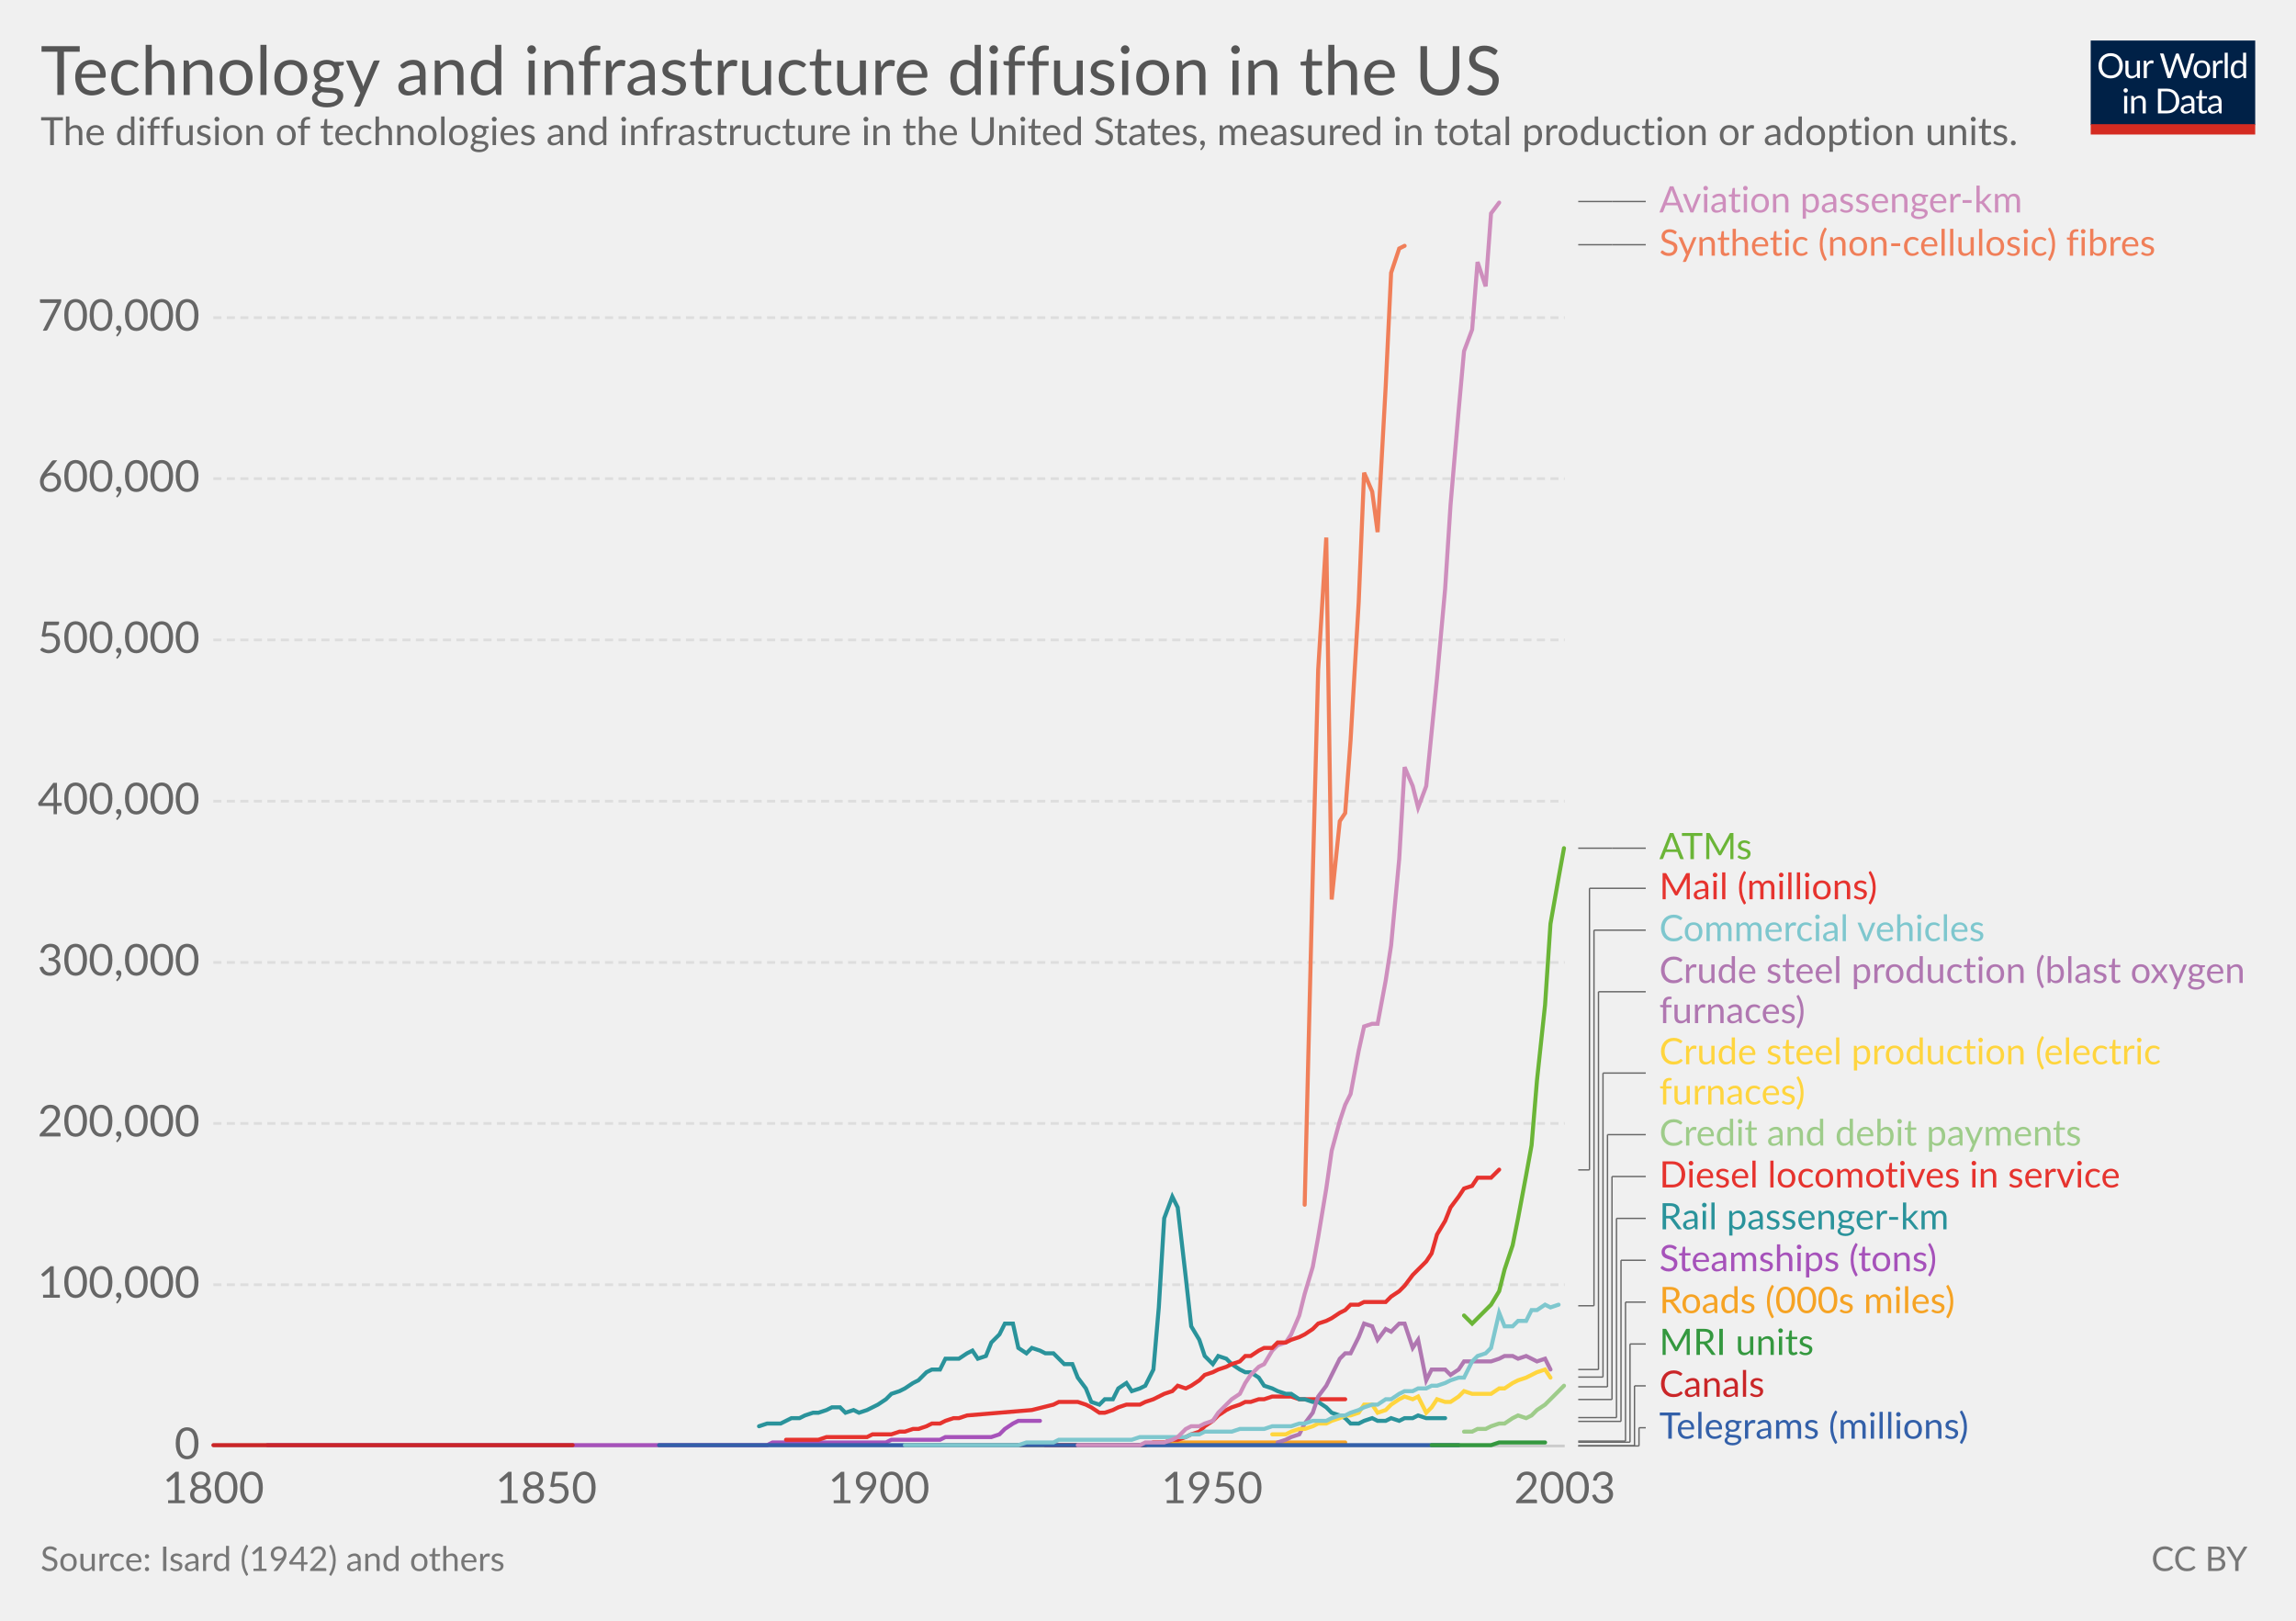
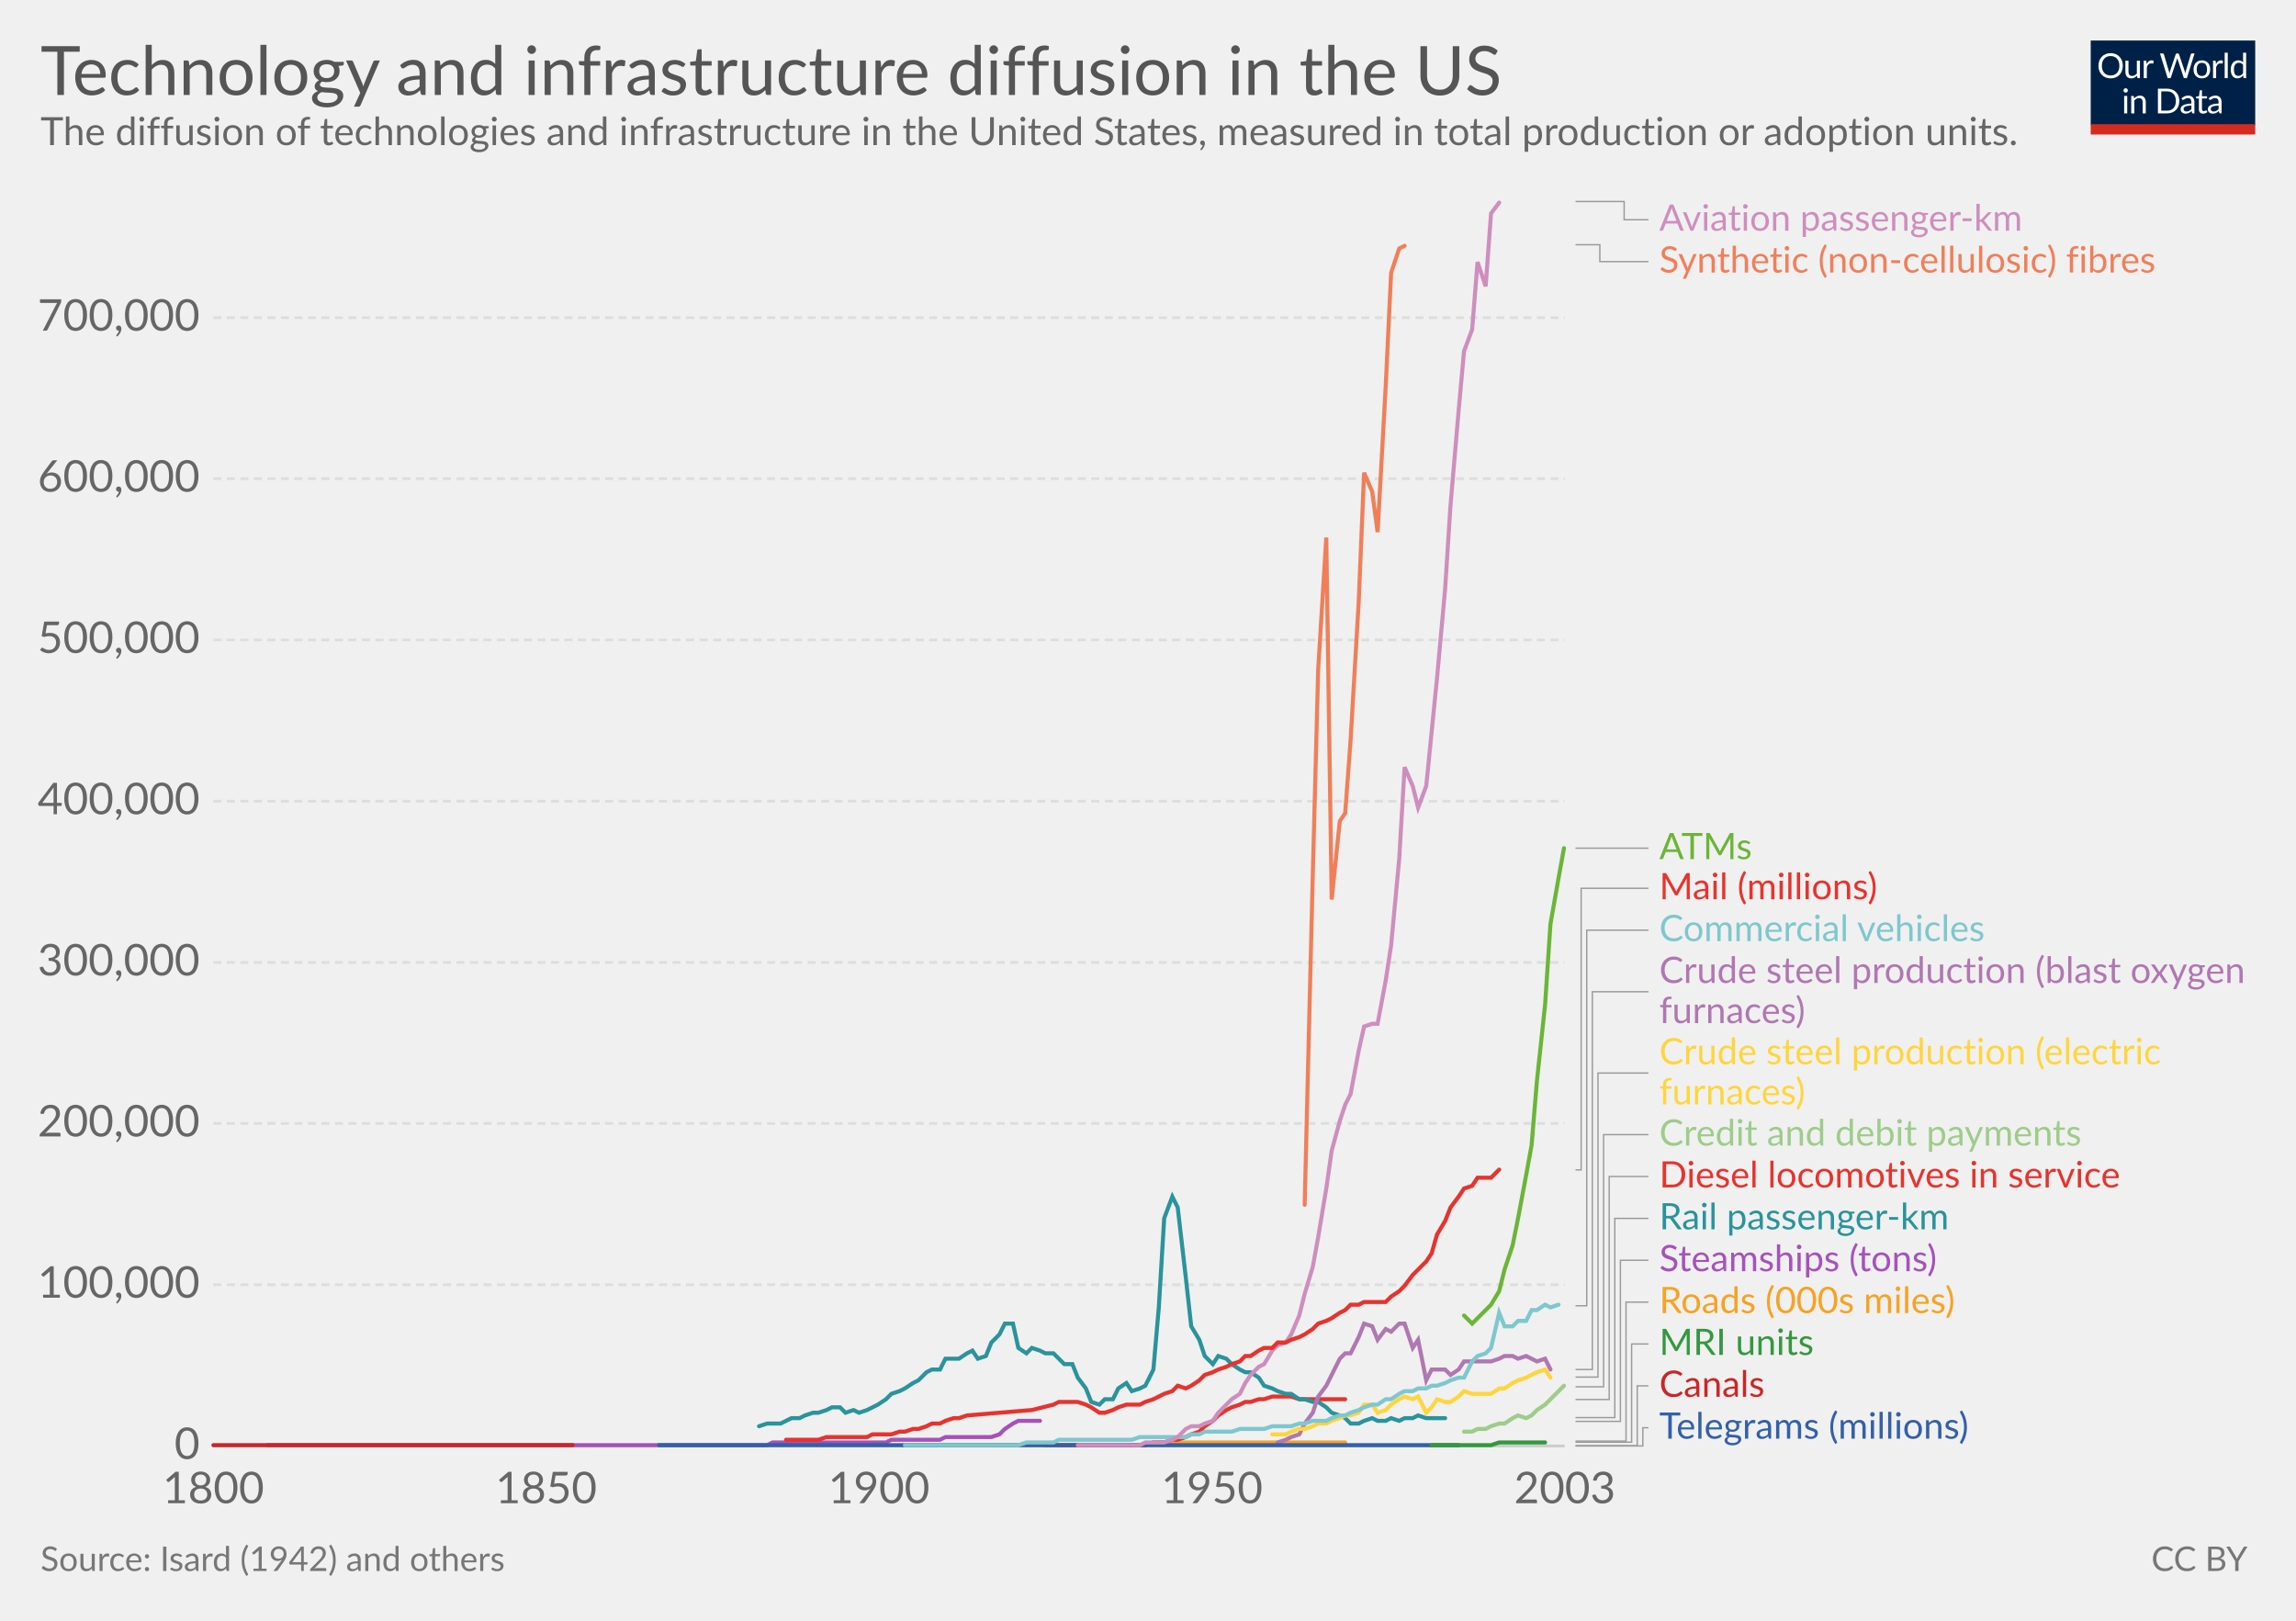
<svg xmlns="http://www.w3.org/2000/svg" version="1.1" style="font-family:Lato, 'Helvetica Neue', Helvetica, Arial, sans-serif;font-size:18px;background-color:white;text-rendering:optimizeLegibility;-webkit-font-smoothing:antialiased" width="850" height="600">
  <g class="HeaderView">
    <g transform="translate(774, 15) scale(0.29)">
      <svg width="210" height="120" viewBox="0 0 210 120" fill="none">
        <g clip-path="url(#clip0)">
          <path d="M0 0H210V107.89H0V0Z" fill="#002147" />
          <path d="M40.979 32.248C40.979 34.609 40.605 36.78 39.857 38.76C39.109 40.725 38.053 42.419 36.689 43.842C35.325 45.265 33.682 46.372 31.761 47.164C29.854 47.941 27.742 48.33 25.425 48.33C23.107 48.33 20.995 47.941 19.089 47.164C17.182 46.372 15.547 45.265 14.183 43.842C12.819 42.419 11.763 40.725 11.015 38.76C10.267 36.78 9.893 34.609 9.893 32.248C9.893 29.887 10.267 27.723 11.015 25.758C11.763 23.778 12.819 22.077 14.183 20.654C15.547 19.217 17.182 18.102 19.089 17.31C20.995 16.518 23.107 16.122 25.425 16.122C27.742 16.122 29.854 16.518 31.761 17.31C33.682 18.102 35.325 19.217 36.689 20.654C38.053 22.077 39.109 23.778 39.857 25.758C40.605 27.723 40.979 29.887 40.979 32.248ZM36.601 32.248C36.601 30.312 36.337 28.574 35.809 27.034C35.281 25.494 34.533 24.196 33.565 23.14C32.597 22.069 31.423 21.248 30.045 20.676C28.666 20.104 27.126 19.818 25.425 19.818C23.738 19.818 22.205 20.104 20.827 20.676C19.448 21.248 18.267 22.069 17.285 23.14C16.317 24.196 15.569 25.494 15.041 27.034C14.513 28.574 14.249 30.312 14.249 32.248C14.249 34.184 14.513 35.922 15.041 37.462C15.569 38.987 16.317 40.285 17.285 41.356C18.267 42.412 19.448 43.226 20.827 43.798C22.205 44.355 23.738 44.634 25.425 44.634C27.126 44.634 28.666 44.355 30.045 43.798C31.423 43.226 32.597 42.412 33.565 41.356C34.533 40.285 35.281 38.987 35.809 37.462C36.337 35.922 36.601 34.184 36.601 32.248ZM62.823 25.714V48H60.491C59.934 48 59.582 47.729 59.435 47.186L59.127 44.788C58.159 45.859 57.074 46.724 55.871 47.384C54.669 48.029 53.29 48.352 51.735 48.352C50.518 48.352 49.44 48.154 48.501 47.758C47.577 47.347 46.8 46.775 46.169 46.042C45.539 45.309 45.062 44.421 44.739 43.38C44.431 42.339 44.277 41.187 44.277 39.926V25.714H48.193V39.926C48.193 41.613 48.575 42.918 49.337 43.842C50.115 44.766 51.295 45.228 52.879 45.228C54.038 45.228 55.116 44.957 56.113 44.414C57.125 43.857 58.057 43.094 58.907 42.126V25.714H62.823ZM71.43 30.18C72.135 28.655 73 27.467 74.027 26.616C75.053 25.751 76.307 25.318 77.789 25.318C78.258 25.318 78.705 25.369 79.131 25.472C79.571 25.575 79.959 25.736 80.297 25.956L80.011 28.882C79.923 29.249 79.703 29.432 79.351 29.432C79.145 29.432 78.845 29.388 78.449 29.3C78.053 29.212 77.605 29.168 77.107 29.168C76.403 29.168 75.772 29.271 75.215 29.476C74.672 29.681 74.181 29.989 73.741 30.4C73.315 30.796 72.927 31.295 72.575 31.896C72.237 32.483 71.929 33.157 71.651 33.92V48H67.713V25.714H69.957C70.382 25.714 70.675 25.795 70.837 25.956C70.998 26.117 71.108 26.396 71.167 26.792L71.43 30.18ZM132.589 16.474L122.755 48H118.927L110.941 23.954C110.867 23.719 110.794 23.47 110.721 23.206C110.662 22.942 110.596 22.663 110.523 22.37C110.449 22.663 110.376 22.942 110.303 23.206C110.23 23.47 110.156 23.719 110.083 23.954L102.053 48H98.225L88.391 16.474H91.933C92.314 16.474 92.629 16.569 92.879 16.76C93.143 16.951 93.311 17.193 93.385 17.486L99.897 39.398C99.999 39.794 100.095 40.219 100.183 40.674C100.285 41.129 100.381 41.613 100.469 42.126C100.571 41.613 100.674 41.129 100.777 40.674C100.894 40.205 101.019 39.779 101.151 39.398L108.565 17.486C108.653 17.237 108.821 17.009 109.071 16.804C109.335 16.584 109.65 16.474 110.017 16.474H111.249C111.63 16.474 111.938 16.569 112.173 16.76C112.407 16.951 112.583 17.193 112.701 17.486L120.093 39.398C120.225 39.779 120.342 40.19 120.445 40.63C120.562 41.07 120.672 41.532 120.775 42.016C120.848 41.532 120.929 41.07 121.017 40.63C121.105 40.19 121.2 39.779 121.303 39.398L127.837 17.486C127.91 17.222 128.072 16.987 128.321 16.782C128.585 16.577 128.9 16.474 129.267 16.474H132.589ZM141.94 25.362C143.568 25.362 145.034 25.633 146.34 26.176C147.645 26.719 148.76 27.489 149.684 28.486C150.608 29.483 151.312 30.693 151.796 32.116C152.294 33.524 152.544 35.101 152.544 36.846C152.544 38.606 152.294 40.19 151.796 41.598C151.312 43.006 150.608 44.209 149.684 45.206C148.76 46.203 147.645 46.973 146.34 47.516C145.034 48.044 143.568 48.308 141.94 48.308C140.297 48.308 138.816 48.044 137.496 47.516C136.19 46.973 135.076 46.203 134.152 45.206C133.228 44.209 132.516 43.006 132.018 41.598C131.534 40.19 131.292 38.606 131.292 36.846C131.292 35.101 131.534 33.524 132.018 32.116C132.516 30.693 133.228 29.483 134.152 28.486C135.076 27.489 136.19 26.719 137.496 26.176C138.816 25.633 140.297 25.362 141.94 25.362ZM141.94 45.25C144.14 45.25 145.782 44.517 146.868 43.05C147.953 41.569 148.496 39.508 148.496 36.868C148.496 34.213 147.953 32.145 146.868 30.664C145.782 29.183 144.14 28.442 141.94 28.442C140.825 28.442 139.85 28.633 139.014 29.014C138.192 29.395 137.503 29.945 136.946 30.664C136.403 31.383 135.992 32.27 135.714 33.326C135.45 34.367 135.318 35.548 135.318 36.868C135.318 39.508 135.86 41.569 136.946 43.05C138.046 44.517 139.71 45.25 141.94 45.25ZM159.908 30.18C160.612 28.655 161.478 27.467 162.504 26.616C163.531 25.751 164.785 25.318 166.266 25.318C166.736 25.318 167.183 25.369 167.608 25.472C168.048 25.575 168.437 25.736 168.774 25.956L168.488 28.882C168.4 29.249 168.18 29.432 167.828 29.432C167.623 29.432 167.322 29.388 166.926 29.3C166.53 29.212 166.083 29.168 165.584 29.168C164.88 29.168 164.25 29.271 163.692 29.476C163.15 29.681 162.658 29.989 162.218 30.4C161.793 30.796 161.404 31.295 161.052 31.896C160.715 32.483 160.407 33.157 160.128 33.92V48H156.19V25.714H158.434C158.86 25.714 159.153 25.795 159.314 25.956C159.476 26.117 159.586 26.396 159.644 26.792L159.908 30.18ZM174.946 15.594V48H171.03V15.594H174.946ZM194.496 31.016C193.763 30.033 192.971 29.351 192.12 28.97C191.269 28.574 190.316 28.376 189.26 28.376C187.192 28.376 185.601 29.117 184.486 30.598C183.371 32.079 182.814 34.191 182.814 36.934C182.814 38.386 182.939 39.633 183.188 40.674C183.437 41.701 183.804 42.551 184.288 43.226C184.772 43.886 185.366 44.37 186.07 44.678C186.774 44.986 187.573 45.14 188.468 45.14C189.759 45.14 190.881 44.847 191.834 44.26C192.802 43.673 193.689 42.845 194.496 41.774V31.016ZM198.412 15.594V48H196.08C195.523 48 195.171 47.729 195.024 47.186L194.672 44.48C193.719 45.624 192.633 46.548 191.416 47.252C190.199 47.956 188.791 48.308 187.192 48.308C185.916 48.308 184.757 48.066 183.716 47.582C182.675 47.083 181.787 46.357 181.054 45.404C180.321 44.451 179.756 43.263 179.36 41.84C178.964 40.417 178.766 38.782 178.766 36.934C178.766 35.291 178.986 33.766 179.426 32.358C179.866 30.935 180.497 29.703 181.318 28.662C182.139 27.621 183.144 26.807 184.332 26.22C185.535 25.619 186.884 25.318 188.38 25.318C189.744 25.318 190.91 25.553 191.878 26.022C192.861 26.477 193.733 27.115 194.496 27.936V15.594H198.412ZM46.614 70.714V93H42.698V70.714H46.614ZM47.45 63.718C47.45 64.099 47.369 64.459 47.208 64.796C47.061 65.119 46.856 65.412 46.592 65.676C46.343 65.925 46.042 66.123 45.69 66.27C45.352 66.417 44.993 66.49 44.612 66.49C44.23 66.49 43.871 66.417 43.534 66.27C43.211 66.123 42.925 65.925 42.676 65.676C42.426 65.412 42.228 65.119 42.082 64.796C41.935 64.459 41.862 64.099 41.862 63.718C41.862 63.337 41.935 62.977 42.082 62.64C42.228 62.288 42.426 61.987 42.676 61.738C42.925 61.474 43.211 61.269 43.534 61.122C43.871 60.975 44.23 60.902 44.612 60.902C44.993 60.902 45.352 60.975 45.69 61.122C46.042 61.269 46.343 61.474 46.592 61.738C46.856 61.987 47.061 62.288 47.208 62.64C47.369 62.977 47.45 63.337 47.45 63.718ZM55.424 73.948C55.908 73.405 56.422 72.914 56.964 72.474C57.507 72.034 58.079 71.66 58.68 71.352C59.296 71.029 59.941 70.787 60.616 70.626C61.306 70.45 62.046 70.362 62.838 70.362C64.055 70.362 65.126 70.567 66.05 70.978C66.989 71.374 67.766 71.946 68.382 72.694C69.013 73.427 69.49 74.315 69.812 75.356C70.135 76.397 70.296 77.549 70.296 78.81V93H66.358V78.81C66.358 77.123 65.969 75.818 65.192 74.894C64.43 73.955 63.264 73.486 61.694 73.486C60.535 73.486 59.45 73.765 58.438 74.322C57.441 74.879 56.517 75.635 55.666 76.588V93H51.728V70.714H54.082C54.639 70.714 54.984 70.985 55.116 71.528L55.424 73.948ZM113.129 77.248C113.129 79.609 112.755 81.758 112.007 83.694C111.259 85.63 110.203 87.287 108.839 88.666C107.475 90.045 105.832 91.115 103.911 91.878C102.004 92.626 99.892 93 97.575 93H85.805V61.474H97.575C99.892 61.474 102.004 61.855 103.911 62.618C105.832 63.366 107.475 64.437 108.839 65.83C110.203 67.209 111.259 68.866 112.007 70.802C112.755 72.738 113.129 74.887 113.129 77.248ZM108.751 77.248C108.751 75.312 108.487 73.581 107.959 72.056C107.431 70.531 106.683 69.24 105.715 68.184C104.747 67.128 103.574 66.321 102.195 65.764C100.816 65.207 99.276 64.928 97.575 64.928H90.073V89.546H97.575C99.276 89.546 100.816 89.267 102.195 88.71C103.574 88.153 104.747 87.353 105.715 86.312C106.683 85.256 107.431 83.965 107.959 82.44C108.487 80.915 108.751 79.184 108.751 77.248ZM128.553 82.968C126.749 83.027 125.209 83.173 123.933 83.408C122.672 83.628 121.638 83.921 120.831 84.288C120.039 84.655 119.46 85.087 119.093 85.586C118.741 86.085 118.565 86.642 118.565 87.258C118.565 87.845 118.661 88.351 118.851 88.776C119.042 89.201 119.299 89.553 119.621 89.832C119.959 90.096 120.347 90.294 120.787 90.426C121.242 90.543 121.726 90.602 122.239 90.602C122.929 90.602 123.559 90.536 124.131 90.404C124.703 90.257 125.239 90.052 125.737 89.788C126.251 89.524 126.735 89.209 127.189 88.842C127.659 88.475 128.113 88.057 128.553 87.588V82.968ZM115.903 73.86C117.135 72.672 118.463 71.785 119.885 71.198C121.308 70.611 122.885 70.318 124.615 70.318C125.862 70.318 126.969 70.523 127.937 70.934C128.905 71.345 129.719 71.917 130.379 72.65C131.039 73.383 131.538 74.271 131.875 75.312C132.213 76.353 132.381 77.497 132.381 78.744V93H130.643C130.262 93 129.969 92.941 129.763 92.824C129.558 92.692 129.397 92.443 129.279 92.076L128.839 89.964C128.253 90.507 127.681 90.991 127.123 91.416C126.566 91.827 125.979 92.179 125.363 92.472C124.747 92.751 124.087 92.963 123.383 93.11C122.694 93.271 121.924 93.352 121.073 93.352C120.208 93.352 119.394 93.235 118.631 93C117.869 92.751 117.201 92.384 116.629 91.9C116.072 91.416 115.625 90.807 115.287 90.074C114.965 89.326 114.803 88.446 114.803 87.434C114.803 86.554 115.045 85.711 115.529 84.904C116.013 84.083 116.798 83.357 117.883 82.726C118.969 82.095 120.384 81.582 122.129 81.186C123.875 80.775 126.016 80.541 128.553 80.482V78.744C128.553 77.013 128.179 75.708 127.431 74.828C126.683 73.933 125.591 73.486 124.153 73.486C123.185 73.486 122.371 73.611 121.711 73.86C121.066 74.095 120.501 74.366 120.017 74.674C119.548 74.967 119.137 75.239 118.785 75.488C118.448 75.723 118.111 75.84 117.773 75.84C117.509 75.84 117.282 75.774 117.091 75.642C116.901 75.495 116.739 75.319 116.607 75.114L115.903 73.86ZM143.568 93.352C141.808 93.352 140.451 92.861 139.498 91.878C138.559 90.895 138.09 89.48 138.09 87.632V73.992H135.406C135.171 73.992 134.973 73.926 134.812 73.794C134.65 73.647 134.57 73.427 134.57 73.134V71.572L138.222 71.11L139.124 64.224C139.168 64.004 139.263 63.828 139.41 63.696C139.571 63.549 139.776 63.476 140.026 63.476H142.006V71.154H148.452V73.992H142.006V87.368C142.006 88.307 142.233 89.003 142.688 89.458C143.142 89.913 143.729 90.14 144.448 90.14C144.858 90.14 145.21 90.089 145.504 89.986C145.812 89.869 146.076 89.744 146.296 89.612C146.516 89.48 146.699 89.363 146.846 89.26C147.007 89.143 147.146 89.084 147.264 89.084C147.469 89.084 147.652 89.209 147.814 89.458L148.958 91.328C148.283 91.959 147.469 92.457 146.516 92.824C145.562 93.176 144.58 93.352 143.568 93.352ZM163.253 82.968C161.449 83.027 159.909 83.173 158.633 83.408C157.372 83.628 156.338 83.921 155.531 84.288C154.739 84.655 154.16 85.087 153.793 85.586C153.441 86.085 153.265 86.642 153.265 87.258C153.265 87.845 153.36 88.351 153.551 88.776C153.742 89.201 153.998 89.553 154.321 89.832C154.658 90.096 155.047 90.294 155.487 90.426C155.942 90.543 156.426 90.602 156.939 90.602C157.628 90.602 158.259 90.536 158.831 90.404C159.403 90.257 159.938 90.052 160.437 89.788C160.95 89.524 161.434 89.209 161.889 88.842C162.358 88.475 162.813 88.057 163.253 87.588V82.968ZM150.603 73.86C151.835 72.672 153.162 71.785 154.585 71.198C156.008 70.611 157.584 70.318 159.315 70.318C160.562 70.318 161.669 70.523 162.637 70.934C163.605 71.345 164.419 71.917 165.079 72.65C165.739 73.383 166.238 74.271 166.575 75.312C166.912 76.353 167.081 77.497 167.081 78.744V93H165.343C164.962 93 164.668 92.941 164.463 92.824C164.258 92.692 164.096 92.443 163.979 92.076L163.539 89.964C162.952 90.507 162.38 90.991 161.823 91.416C161.266 91.827 160.679 92.179 160.063 92.472C159.447 92.751 158.787 92.963 158.083 93.11C157.394 93.271 156.624 93.352 155.773 93.352C154.908 93.352 154.094 93.235 153.331 93C152.568 92.751 151.901 92.384 151.329 91.9C150.772 91.416 150.324 90.807 149.987 90.074C149.664 89.326 149.503 88.446 149.503 87.434C149.503 86.554 149.745 85.711 150.229 84.904C150.713 84.083 151.498 83.357 152.583 82.726C153.668 82.095 155.084 81.582 156.829 81.186C158.574 80.775 160.716 80.541 163.253 80.482V78.744C163.253 77.013 162.879 75.708 162.131 74.828C161.383 73.933 160.29 73.486 158.853 73.486C157.885 73.486 157.071 73.611 156.411 73.86C155.766 74.095 155.201 74.366 154.717 74.674C154.248 74.967 153.837 75.239 153.485 75.488C153.148 75.723 152.81 75.84 152.473 75.84C152.209 75.84 151.982 75.774 151.791 75.642C151.6 75.495 151.439 75.319 151.307 75.114L150.603 73.86Z" fill="white" />
          <rect y="106.789" width="210" height="13.211" fill="#D42B21" />
        </g>
        <defs>
          <clipPath id="clip0">
            <rect width="210" height="120" fill="white" />
          </clipPath>
        </defs>
      </svg>
    </g>
    <a href="https://ourworldindata.org/grapher/technology-and-infrastructure-diffusion-in-the-us" target="_blank">
      <text font-size="25.20" x="15.0" y="35.2" fill="#555">
        <tspan x="15" y="35.16">Technology and infrastructure diffusion in the US</tspan>
      </text>
    </a>
    <text font-size="14.40" x="15.0" y="53.7" fill="#666">
      <tspan x="15" y="53.72">The diffusion of technologies and infrastructure in the United States, measured in total production or adoption units.</tspan>
    </text>
  </g>
  <g class="LineChart">
    <defs>
-       <clipPath id="boundsClip-16">
+       <clipPath id="boundsClip-25">
        <rect x="68.968" y="0" width="830" height="963.8" />
      </clipPath>
    </defs>
    <g class="AxisBoxView">
      <g class="HorizontalAxis">
        <text x="79" y="556.5" fill="#666" text-anchor="middle" font-size="16.2">1800</text>
        <text x="202.2" y="556.5" fill="#666" text-anchor="middle" font-size="16.2">1850</text>
        <text x="325.4" y="556.5" fill="#666" text-anchor="middle" font-size="16.2">1900</text>
        <text x="448.7" y="556.5" fill="#666" text-anchor="middle" font-size="16.2">1950</text>
        <text x="579.3" y="556.5" fill="#666" text-anchor="middle" font-size="16.2">2003</text>
      </g>
      <g class="VerticalAxis">
        <text x="73.97" y="535.3" fill="#666" dominant-baseline="middle" text-anchor="end" font-size="16.2">0</text>
        <text x="73.97" y="475.6" fill="#666" dominant-baseline="middle" text-anchor="end" font-size="16.2">100,000</text>
        <text x="73.97" y="415.9" fill="#666" dominant-baseline="middle" text-anchor="end" font-size="16.2">200,000</text>
        <text x="73.97" y="356.3" fill="#666" dominant-baseline="middle" text-anchor="end" font-size="16.2">300,000</text>
        <text x="73.97" y="296.6" fill="#666" dominant-baseline="middle" text-anchor="end" font-size="16.2">400,000</text>
        <text x="73.97" y="236.9" fill="#666" dominant-baseline="middle" text-anchor="end" font-size="16.2">500,000</text>
        <text x="73.97" y="177.2" fill="#666" dominant-baseline="middle" text-anchor="end" font-size="16.2">600,000</text>
        <text x="73.97" y="117.6" fill="#666" dominant-baseline="middle" text-anchor="end" font-size="16.2">700,000</text>
      </g>
      <g class="AxisGridLines">
        <line x1="78.97" y1="535.3" x2="579.27" y2="535.3" stroke="#ccc" />
        <line x1="78.97" y1="475.6" x2="579.27" y2="475.6" stroke="#ddd" stroke-dasharray="3,2" />
        <line x1="78.97" y1="415.9" x2="579.27" y2="415.9" stroke="#ddd" stroke-dasharray="3,2" />
        <line x1="78.97" y1="356.3" x2="579.27" y2="356.3" stroke="#ddd" stroke-dasharray="3,2" />
        <line x1="78.97" y1="296.6" x2="579.27" y2="296.6" stroke="#ddd" stroke-dasharray="3,2" />
        <line x1="78.97" y1="236.9" x2="579.27" y2="236.9" stroke="#ddd" stroke-dasharray="3,2" />
        <line x1="78.97" y1="177.2" x2="579.27" y2="177.2" stroke="#ddd" stroke-dasharray="3,2" />
        <line x1="78.97" y1="117.6" x2="579.27" y2="117.6" stroke="#ddd" stroke-dasharray="3,2" />
      </g>
    </g>
-     <g clip-path="url(#boundsClip-16)">
-       <g class="HeightedLegend clickable">
-         <g class="legendMark">
-           <g class="indicator">
-             <line x1="584.275" y1="535.3" x2="606.775" y2="535.3" stroke="#666" stroke-width="0.5" />
-             <line x1="606.775" y1="535.3" x2="606.775" y2="528.55" stroke="#666" stroke-width="0.5" />
-             <line x1="606.775" y1="528.55" x2="609.275" y2="528.55" stroke="#666" stroke-width="0.5" />
-           </g>
-           <rect x="579.275" y="521.8" width="156.5" height="13.5" fill="#fff" opacity="0" />
-           <text font-size="13.50" x="614.3" y="532.6" fill="#3360a9">
-             <tspan x="614.275" y="532.6">Telegrams (millions)</tspan>
-           </text>
-         </g>
-         <g class="legendMark">
-           <g class="indicator">
-             <line x1="584.275" y1="535.2" x2="605.108" y2="535.2" stroke="#666" stroke-width="0.5" />
-             <line x1="605.108" y1="535.2" x2="605.108" y2="513.05" stroke="#666" stroke-width="0.5" />
-             <line x1="605.108" y1="513.05" x2="609.275" y2="513.05" stroke="#666" stroke-width="0.5" />
-           </g>
-           <rect x="579.275" y="506.3" width="77.12" height="13.5" fill="#fff" opacity="0" />
-           <text font-size="13.50" x="614.3" y="517.1" fill="#ca2628">
-             <tspan x="614.275" y="517.1">Canals</tspan>
-           </text>
-         </g>
-         <g class="legendMark">
-           <g class="indicator">
-             <line x1="584.275" y1="533.9" x2="603.442" y2="533.9" stroke="#666" stroke-width="0.5" />
-             <line x1="603.442" y1="533.9" x2="603.442" y2="497.55" stroke="#666" stroke-width="0.5" />
-             <line x1="603.442" y1="497.55" x2="609.275" y2="497.55" stroke="#666" stroke-width="0.5" />
-           </g>
-           <rect x="579.275" y="490.8" width="92.105" height="13.5" fill="#fff" opacity="0" />
-           <text font-size="13.50" x="614.3" y="501.6" fill="#34983f">
-             <tspan x="614.275" y="501.6">MRI units</tspan>
-           </text>
-         </g>
-         <g class="legendMark">
-           <g class="indicator">
-             <line x1="584.275" y1="533.5" x2="601.775" y2="533.5" stroke="#666" stroke-width="0.5" />
-             <line x1="601.775" y1="533.5" x2="601.775" y2="482.05" stroke="#666" stroke-width="0.5" />
-             <line x1="601.775" y1="482.05" x2="609.275" y2="482.05" stroke="#666" stroke-width="0.5" />
-           </g>
-           <rect x="579.275" y="475.3" width="151.505" height="13.5" fill="#fff" opacity="0" />
-           <text font-size="13.50" x="614.3" y="486.1" fill="#f6a324">
-             <tspan x="614.275" y="486.1">Roads (000s miles)</tspan>
-           </text>
-         </g>
-         <g class="legendMark">
-           <g class="indicator">
-             <line x1="584.275" y1="526.2" x2="600.108" y2="526.2" stroke="#666" stroke-width="0.5" />
-             <line x1="600.108" y1="526.2" x2="600.108" y2="466.55" stroke="#666" stroke-width="0.5" />
-             <line x1="600.108" y1="466.55" x2="609.275" y2="466.55" stroke="#666" stroke-width="0.5" />
-           </g>
-           <rect x="579.275" y="459.8" width="144.08" height="13.5" fill="#fff" opacity="0" />
-           <text font-size="13.50" x="614.3" y="470.6" fill="#a652ba">
-             <tspan x="614.275" y="470.6">Steamships (tons)</tspan>
-           </text>
-         </g>
-         <g class="legendMark">
-           <g class="indicator">
-             <line x1="584.275" y1="524.8" x2="598.442" y2="524.8" stroke="#666" stroke-width="0.5" />
-             <line x1="598.442" y1="524.8" x2="598.442" y2="451.05" stroke="#666" stroke-width="0.5" />
-             <line x1="598.442" y1="451.05" x2="609.275" y2="451.05" stroke="#666" stroke-width="0.5" />
-           </g>
-           <rect x="579.275" y="444.3" width="147.725" height="13.5" fill="#fff" opacity="0" />
-           <text font-size="13.50" x="614.3" y="455.1" fill="#2a939b">
-             <tspan x="614.275" y="455.1">Rail passenger-km</tspan>
-           </text>
-         </g>
-         <g class="legendMark">
-           <g class="indicator">
-             <line x1="584.275" y1="518.1" x2="596.775" y2="518.1" stroke="#666" stroke-width="0.5" />
-             <line x1="596.775" y1="518.1" x2="596.775" y2="435.55" stroke="#666" stroke-width="0.5" />
-             <line x1="596.775" y1="435.55" x2="609.275" y2="435.55" stroke="#666" stroke-width="0.5" />
-           </g>
-           <rect x="579.275" y="428.8" width="208.61" height="13.5" fill="#fff" opacity="0" />
-           <text font-size="13.50" x="614.3" y="439.6" fill="#e6332e">
-             <tspan x="614.275" y="439.6">Diesel locomotives in service</tspan>
-           </text>
-         </g>
-         <g class="legendMark">
-           <g class="indicator">
-             <line x1="584.275" y1="513.4" x2="595.108" y2="513.4" stroke="#666" stroke-width="0.5" />
-             <line x1="595.108" y1="513.4" x2="595.108" y2="420.05" stroke="#666" stroke-width="0.5" />
-             <line x1="595.108" y1="420.05" x2="609.275" y2="420.05" stroke="#666" stroke-width="0.5" />
-           </g>
-           <rect x="579.275" y="413.3" width="193.22" height="13.5" fill="#fff" opacity="0" />
-           <text font-size="13.50" x="614.3" y="424.1" fill="#9ecc8a">
-             <tspan x="614.275" y="424.1">Credit and debit payments</tspan>
-           </text>
-         </g>
-         <g class="legendMark">
-           <g class="indicator">
-             <line x1="584.275" y1="509.8" x2="593.442" y2="509.8" stroke="#666" stroke-width="0.5" />
-             <line x1="593.442" y1="509.8" x2="593.442" y2="397.25" stroke="#666" stroke-width="0.5" />
-             <line x1="593.442" y1="397.25" x2="609.275" y2="397.25" stroke="#666" stroke-width="0.5" />
+     <g clip-path="url(#boundsClip-25)">
+       <g class="HeightedLegend" style="cursor:pointer">
+         <g class="legendMark">
+           <g class="indicator">
+             <path d="M583.275,74.6 H601.275 V81.35 H610.275" stroke="#999" stroke-width="0.5" fill="none" />
+           </g>
+           <rect x="579.275" y="74.6" width="172.7" height="13.5" fill="#fff" opacity="0" />
+           <text font-size="13.50" x="614.3" y="85.4" fill="#ce8ebd">
+             <tspan x="614.275" y="85.4">Aviation passenger-km</tspan>
+           </text>
+         </g>
+         <g class="legendMark">
+           <g class="indicator">
+             <path d="M583.275,90.6 H592.275 V96.85 H610.275" stroke="#999" stroke-width="0.5" fill="none" />
+           </g>
+           <rect x="579.275" y="90.1" width="222.245" height="13.5" fill="#fff" opacity="0" />
+           <text font-size="13.50" x="614.3" y="100.9" fill="#f07f59">
+             <tspan x="614.275" y="100.9">Synthetic (non-cellulosic) fibres</tspan>
+           </text>
+         </g>
+         <g class="legendMark">
+           <g class="indicator">
+             <path d="M583.275,314 H596.775 V314 H610.275" stroke="#999" stroke-width="0.5" fill="none" />
+           </g>
+           <rect x="579.275" y="307.25" width="70.235" height="13.5" fill="#fff" opacity="0" />
+           <text font-size="13.50" x="614.3" y="318.1" fill="#6bb537">
+             <tspan x="614.275" y="318.05">ATMs</tspan>
+           </text>
+         </g>
+         <g class="legendMark">
+           <g class="indicator">
+             <path d="M583.275,433.1 H585.352 V328.85 H610.275" stroke="#999" stroke-width="0.5" fill="none" />
+           </g>
+           <rect x="579.275" y="322.1" width="117.35" height="13.5" fill="#fff" opacity="0" />
+           <text font-size="13.50" x="614.3" y="332.9" fill="#e6332e">
+             <tspan x="614.275" y="332.9">Mail (millions)</tspan>
+           </text>
+         </g>
+         <g class="legendMark">
+           <g class="indicator">
+             <path d="M583.275,483.4 H587.429 V344.35 H610.275" stroke="#999" stroke-width="0.5" fill="none" />
+           </g>
+           <rect x="579.275" y="337.6" width="159.605" height="13.5" fill="#fff" opacity="0" />
+           <text font-size="13.50" x="614.3" y="348.4" fill="#7ec7ce">
+             <tspan x="614.275" y="348.4">Commercial vehicles</tspan>
+           </text>
+         </g>
+         <g class="legendMark">
+           <g class="indicator">
+             <path d="M583.275,507 H589.506 V367.15 H610.275" stroke="#999" stroke-width="0.5" fill="none" />
+           </g>
+           <rect x="579.275" y="353.1" width="255.725" height="28.1" fill="#fff" opacity="0" />
+           <text font-size="13.50" x="614.3" y="363.9" fill="#b077b1">
+             <tspan x="614.275" y="363.9">Crude steel production (blast oxygen</tspan>
+             <tspan x="614.275" y="378.75">furnaces)</tspan>
+           </text>
+         </g>
+         <g class="legendMark">
+           <g class="indicator">
+             <path d="M583.275,509.8 H591.583 V397.25 H610.275" stroke="#999" stroke-width="0.5" fill="none" />
          </g>
          <rect x="579.275" y="383.2" width="222.38" height="28.1" fill="#fff" opacity="0" />
          <text font-size="13.50" x="614.3" y="394.0" fill="#ffd53e">
            <tspan x="614.275" y="394">Crude steel production (electric</tspan>
            <tspan x="614.275" y="408.85">furnaces)</tspan>
          </text>
        </g>
        <g class="legendMark">
          <g class="indicator">
-             <line x1="584.275" y1="507" x2="591.775" y2="507" stroke="#666" stroke-width="0.5" />
-             <line x1="591.775" y1="507" x2="591.775" y2="367.15" stroke="#666" stroke-width="0.5" />
-             <line x1="591.775" y1="367.15" x2="609.275" y2="367.15" stroke="#666" stroke-width="0.5" />
-           </g>
-           <rect x="579.275" y="353.1" width="255.725" height="28.1" fill="#fff" opacity="0" />
-           <text font-size="13.50" x="614.3" y="363.9" fill="#b077b1">
-             <tspan x="614.275" y="363.9">Crude steel production (blast oxygen</tspan>
-             <tspan x="614.275" y="378.75">furnaces)</tspan>
-           </text>
-         </g>
-         <g class="legendMark">
-           <g class="indicator">
-             <line x1="584.275" y1="483.4" x2="590.108" y2="483.4" stroke="#666" stroke-width="0.5" />
-             <line x1="590.108" y1="483.4" x2="590.108" y2="344.35" stroke="#666" stroke-width="0.5" />
-             <line x1="590.108" y1="344.35" x2="609.275" y2="344.35" stroke="#666" stroke-width="0.5" />
-           </g>
-           <rect x="579.275" y="337.6" width="159.605" height="13.5" fill="#fff" opacity="0" />
-           <text font-size="13.50" x="614.3" y="348.4" fill="#7ec7ce">
-             <tspan x="614.275" y="348.4">Commercial vehicles</tspan>
-           </text>
-         </g>
-         <g class="legendMark">
-           <g class="indicator">
-             <line x1="584.275" y1="433.1" x2="588.442" y2="433.1" stroke="#666" stroke-width="0.5" />
-             <line x1="588.442" y1="433.1" x2="588.442" y2="328.85" stroke="#666" stroke-width="0.5" />
-             <line x1="588.442" y1="328.85" x2="609.275" y2="328.85" stroke="#666" stroke-width="0.5" />
-           </g>
-           <rect x="579.275" y="322.1" width="117.35" height="13.5" fill="#fff" opacity="0" />
-           <text font-size="13.50" x="614.3" y="332.9" fill="#e6332e">
-             <tspan x="614.275" y="332.9">Mail (millions)</tspan>
-           </text>
-         </g>
-         <g class="legendMark">
-           <g class="indicator">
-             <line x1="584.275" y1="314" x2="596.775" y2="314" stroke="#666" stroke-width="0.5" />
-             <line x1="596.775" y1="314" x2="596.775" y2="314" stroke="#666" stroke-width="0.5" />
-             <line x1="596.775" y1="314" x2="609.275" y2="314" stroke="#666" stroke-width="0.5" />
-           </g>
-           <rect x="579.275" y="307.25" width="70.235" height="13.5" fill="#fff" opacity="0" />
-           <text font-size="13.50" x="614.3" y="318.1" fill="#6bb537">
-             <tspan x="614.275" y="318.05">ATMs</tspan>
-           </text>
-         </g>
-         <g class="legendMark">
-           <g class="indicator">
-             <line x1="584.275" y1="90.6" x2="596.775" y2="90.6" stroke="#666" stroke-width="0.5" />
-             <line x1="596.775" y1="90.6" x2="596.775" y2="90.6" stroke="#666" stroke-width="0.5" />
-             <line x1="596.775" y1="90.6" x2="609.275" y2="90.6" stroke="#666" stroke-width="0.5" />
-           </g>
-           <rect x="579.275" y="83.85" width="222.245" height="13.5" fill="#fff" opacity="0" />
-           <text font-size="13.50" x="614.3" y="94.6" fill="#f07f59">
-             <tspan x="614.275" y="94.65">Synthetic (non-cellulosic) fibres</tspan>
-           </text>
-         </g>
-         <g class="legendMark">
-           <g class="indicator">
-             <line x1="584.275" y1="74.6" x2="596.775" y2="74.6" stroke="#666" stroke-width="0.5" />
-             <line x1="596.775" y1="74.6" x2="596.775" y2="74.6" stroke="#666" stroke-width="0.5" />
-             <line x1="596.775" y1="74.6" x2="609.275" y2="74.6" stroke="#666" stroke-width="0.5" />
-           </g>
-           <rect x="579.275" y="67.85" width="172.7" height="13.5" fill="#fff" opacity="0" />
-           <text font-size="13.50" x="614.3" y="78.6" fill="#ce8ebd">
-             <tspan x="614.275" y="78.65">Aviation passenger-km</tspan>
+             <path d="M583.275,513.4 H593.66 V420.05 H610.275" stroke="#999" stroke-width="0.5" fill="none" />
+           </g>
+           <rect x="579.275" y="413.3" width="193.22" height="13.5" fill="#fff" opacity="0" />
+           <text font-size="13.50" x="614.3" y="424.1" fill="#9ecc8a">
+             <tspan x="614.275" y="424.1">Credit and debit payments</tspan>
+           </text>
+         </g>
+         <g class="legendMark">
+           <g class="indicator">
+             <path d="M583.275,518.1 H595.737 V435.55 H610.275" stroke="#999" stroke-width="0.5" fill="none" />
+           </g>
+           <rect x="579.275" y="428.8" width="208.61" height="13.5" fill="#fff" opacity="0" />
+           <text font-size="13.50" x="614.3" y="439.6" fill="#e6332e">
+             <tspan x="614.275" y="439.6">Diesel locomotives in service</tspan>
+           </text>
+         </g>
+         <g class="legendMark">
+           <g class="indicator">
+             <path d="M583.275,524.8 H597.813 V451.05 H610.275" stroke="#999" stroke-width="0.5" fill="none" />
+           </g>
+           <rect x="579.275" y="444.3" width="147.725" height="13.5" fill="#fff" opacity="0" />
+           <text font-size="13.50" x="614.3" y="455.1" fill="#2a939b">
+             <tspan x="614.275" y="455.1">Rail passenger-km</tspan>
+           </text>
+         </g>
+         <g class="legendMark">
+           <g class="indicator">
+             <path d="M583.275,526.2 H599.89 V466.55 H610.275" stroke="#999" stroke-width="0.5" fill="none" />
+           </g>
+           <rect x="579.275" y="459.8" width="144.08" height="13.5" fill="#fff" opacity="0" />
+           <text font-size="13.50" x="614.3" y="470.6" fill="#a652ba">
+             <tspan x="614.275" y="470.6">Steamships (tons)</tspan>
+           </text>
+         </g>
+         <g class="legendMark">
+           <g class="indicator">
+             <path d="M583.275,533.5 H601.967 V482.05 H610.275" stroke="#999" stroke-width="0.5" fill="none" />
+           </g>
+           <rect x="579.275" y="475.3" width="151.505" height="13.5" fill="#fff" opacity="0" />
+           <text font-size="13.50" x="614.3" y="486.1" fill="#f6a324">
+             <tspan x="614.275" y="486.1">Roads (000s miles)</tspan>
+           </text>
+         </g>
+         <g class="legendMark">
+           <g class="indicator">
+             <path d="M583.275,533.9 H604.044 V497.55 H610.275" stroke="#999" stroke-width="0.5" fill="none" />
+           </g>
+           <rect x="579.275" y="490.8" width="92.105" height="13.5" fill="#fff" opacity="0" />
+           <text font-size="13.50" x="614.3" y="501.6" fill="#34983f">
+             <tspan x="614.275" y="501.6">MRI units</tspan>
+           </text>
+         </g>
+         <g class="legendMark">
+           <g class="indicator">
+             <path d="M583.275,535.2 H606.121 V513.05 H610.275" stroke="#999" stroke-width="0.5" fill="none" />
+           </g>
+           <rect x="579.275" y="506.3" width="77.12" height="13.5" fill="#fff" opacity="0" />
+           <text font-size="13.50" x="614.3" y="517.1" fill="#ca2628">
+             <tspan x="614.275" y="517.1">Canals</tspan>
+           </text>
+         </g>
+         <g class="legendMark">
+           <g class="indicator">
+             <path d="M583.275,535.3 H608.198 V528.55 H610.275" stroke="#999" stroke-width="0.5" fill="none" />
+           </g>
+           <rect x="579.275" y="521.8" width="156.5" height="13.5" fill="#fff" opacity="0" />
+           <text font-size="13.50" x="614.3" y="532.6" fill="#3360a9">
+             <tspan x="614.275" y="532.6">Telegrams (millions)</tspan>
          </text>
        </g>
      </g>
      <g class="Lines">
        <rect x="79" y="75" width="500" height="461" fill="rgba(255,255,255,0)" opacity="0" />
        <g class="key-United-States_0">
          <path stroke="#f6a324" stroke-linecap="round" d="M335 535L338 535L340 535L343 535L345 535L348 535L350 535L353 535L355 535L358 535L360 535L362 535L365 535L367 535L370 535L372 535L375 535L377 535L380 535L382 535L385 535L387 535L390 535L392 535L394 535L397 535L399 535L402 535L404 535L407 535L409 535L412 535L414 535L417 535L419 535L422 535L424 535L427 534L429 534L431 534L434 534L436 534L439 534L441 534L444 534L446 534L449 534L451 534L454 534L456 534L459 534L461 534L463 534L466 534L468 534L471 534L473 534L476 534L478 534L481 534L483 534L486 534L488 534L491 534L493 534L496 534L498 534" fill="none" stroke-width="1.5" />
        </g>
        <g class="key-United-States_1">
          <path stroke="#e6332e" stroke-linecap="round" d="M387 535L390 535L397 535L399 535L402 535L404 535L407 535L409 535L412 535L414 535L417 535L419 535L422 535L424 535L427 534L429 534L431 534L434 533L436 533L439 532L441 531L444 530L446 528L449 526L451 524L454 522L456 521L459 520L461 519L463 519L466 518L468 518L471 517L473 517L476 517L478 517L481 518L483 518L486 518L488 518L491 518L493 518L496 518L498 518" fill="none" stroke-width="1.5" />
        </g>
        <g class="key-United-States_11">
          <path stroke="#2a939b" stroke-linecap="round" d="M281 528L284 527L286 527L289 527L291 526L293 525L296 525L298 524L301 523L303 523L306 522L308 521L311 521L313 523L316 522L318 523L321 522L323 521L325 520L328 518L330 516L333 515L335 514L338 512L340 511L343 508L345 507L348 507L350 503L353 503L355 503L358 501L360 500L362 503L365 502L367 497L370 494L372 490L375 490L377 499L380 501L382 499L385 500L387 501L390 501L392 503L394 505L397 505L399 510L402 514L404 519L407 520L409 518L412 518L414 514L417 512L419 515L422 514L424 513L427 507L429 484L431 451L434 443L436 447L439 473L441 491L444 496L446 502L449 505L451 502L454 503L456 505L459 507L461 508L463 508L466 510L468 513L471 514L473 515L476 516L478 516L481 518L483 518L486 519L488 519L491 521L493 523L496 524L498 525L500 527L503 527L505 526L508 525L510 526L513 526L515 525L518 526L520 525L523 525L525 524L528 525L530 525L532 525L535 525" fill="none" stroke-width="1.5" />
        </g>
        <g class="key-United-States_12">
          <path stroke="#a652ba" stroke-linecap="round" d="M99 535L101 535L104 535L106 535L109 535L111 535L114 535L116 535L118 535L121 535L123 535L126 535L128 535L131 535L133 535L136 535L138 535L141 535L143 535L146 535L148 535L150 535L153 535L155 535L158 535L160 535L163 535L165 535L168 535L170 535L173 535L175 535L178 535L180 535L183 535L185 535L187 535L190 535L192 535L195 535L197 535L200 535L202 535L205 535L207 535L210 535L212 535L215 535L217 535L219 535L222 535L224 535L227 535L229 535L232 535L234 535L237 535L239 535L242 535L244 535L247 535L249 535L252 535L254 535L256 535L259 535L261 535L264 535L266 535L269 535L271 535L276 535L279 535L281 535L284 535L286 534L289 534L291 534L293 534L296 534L298 534L301 534L303 534L306 534L308 534L311 534L313 534L316 534L318 534L321 534L323 534L325 534L328 534L330 533L333 533L335 533L338 533L340 533L343 533L345 533L348 533L350 532L353 532L355 532L358 532L360 532L362 532L365 532L367 532L370 531L372 529L375 527L377 526L380 526L382 526L385 526" fill="none" stroke-width="1.5" />
        </g>
        <g class="key-United-States_13">
          <path stroke="#b077b1" stroke-linecap="round" d="M473 534L476 533L478 532L481 531L483 527L486 523L488 517L491 513L493 509L496 503L498 501L500 501L503 495L505 490L508 491L510 496L513 492L515 493L518 490L520 490L523 499L525 496L528 511L530 507L532 507L535 507L537 509L540 507L542 504L545 504L547 504L552 504L555 503L557 502L560 502L562 503L565 502L567 503L569 504L572 503L574 507" fill="none" stroke-width="1.5" />
        </g>
        <g class="key-United-States_14">
          <path stroke="#ffd53e" stroke-linecap="round" d="M471 531L473 531L476 531L478 530L481 529L483 529L486 528L488 527L491 527L493 526L496 525L498 524L500 524L503 523L505 520L508 520L510 523L513 522L515 520L518 518L520 517L523 518L525 517L528 523L530 521L532 518L535 519L537 519L540 517L542 515L545 516L547 516L552 516L555 514L557 514L560 512L562 511L565 510L567 509L569 508L572 507L574 510" fill="none" stroke-width="1.5" />
        </g>
        <g class="key-United-States_15">
          <path stroke="#3360a9" stroke-linecap="round" d="M244 535L247 535L249 535L252 535L254 535L256 535L259 535L261 535L264 535L266 535L269 535L271 535L274 535L276 535L279 535L281 535L284 535L286 535L289 535L291 535L293 535L296 535L298 535L301 535L303 535L306 535L308 535L311 535L313 535L316 535L318 535L321 535L323 535L325 535L328 535L330 535L333 535L335 535L338 535L340 535L343 535L345 535L348 535L350 535L367 535L370 535L372 535L375 535L377 535L380 535L382 535L385 535L387 535L390 535L392 535L394 535L397 535L399 535L402 535L404 535L407 535L409 535L412 535L414 535L417 535L419 535L422 535L424 535L427 535L429 535L431 535L434 535L436 535L439 535L441 535L444 535L446 535L449 535L451 535L454 535L456 535L459 535L461 535L463 535L466 535L468 535L471 535L473 535L476 535L478 535L481 535L483 535L486 535L488 535L491 535L493 535L496 535L498 535L500 535L503 535L505 535L508 535L510 535L513 535L515 535L518 535L520 535L523 535L525 535L528 535L530 535L532 535L535 535L537 535L540 535" fill="none" stroke-width="1.5" />
        </g>
        <g class="key-United-States_16">
          <path stroke="#f07f59" stroke-linecap="round" d="M483 446L486 324L488 248L491 199L493 333L496 304L498 301L500 274L503 223L505 175L508 182L510 197L513 143L515 101L518 92L520 91" fill="none" stroke-width="1.5" />
        </g>
        <g class="key-United-States_17">
          <path stroke="#7ec7ce" stroke-linecap="round" d="M335 535L338 535L340 535L343 535L345 535L348 535L350 535L353 535L355 535L358 535L360 535L362 535L365 535L367 535L370 535L372 535L375 535L377 535L380 534L382 534L385 534L387 534L390 534L392 533L394 533L397 533L399 533L402 533L404 533L407 533L409 533L412 533L414 533L417 533L419 533L422 532L424 532L427 532L429 532L431 532L434 532L436 532L439 532L441 531L444 531L446 530L449 530L451 530L454 530L456 530L459 529L461 529L463 529L466 529L468 529L471 528L473 528L476 528L478 528L481 527L483 527L486 526L488 526L491 526L493 525L496 524L498 524L500 523L503 522L505 521L508 520L510 520L513 518L515 518L518 516L520 515L523 515L525 514L528 514L530 513L532 513L535 512L537 511L540 510L542 510L545 504L547 502L550 501L552 499L555 486L557 491L560 491L562 489L565 489L567 485L569 485L572 483L574 484L577 483" fill="none" stroke-width="1.5" />
        </g>
        <g class="key-United-States_18">
          <path stroke="#ca2628" stroke-linecap="round" d="M79 535L86 535L91 535L96 535L101 535L106 535L111 535L116 535L121 535L123 535L128 535L133 535L141 535L143 535L146 535L148 535L150 535L153 535L155 535L158 535L160 535L163 535L165 535L168 535L170 535L173 535L175 535L178 535L180 535L183 535L185 535L187 535L190 535L192 535L195 535L197 535L200 535L202 535L205 535L207 535L210 535L212 535" fill="none" stroke-width="1.5" />
        </g>
        <g class="key-United-States_3">
          <path stroke="#6bb537" stroke-linecap="round" d="M542 487L545 490L547 488L550 485L552 483L555 478L557 470L560 461L562 451L565 435L567 424L569 400L572 372L574 342L577 325L579 314" fill="none" stroke-width="1.5" />
        </g>
        <g class="key-United-States_4">
          <path stroke="#ce8ebd" stroke-linecap="round" d="M399 535L402 535L404 535L407 535L409 535L412 535L414 535L417 535L419 535L422 535L424 534L427 534L429 534L431 534L434 533L436 532L439 529L441 528L444 528L446 527L449 526L451 523L454 520L456 518L459 516L461 512L463 509L466 506L468 505L471 500L473 498L476 497L478 494L481 487L483 479L486 469L488 458L491 440L493 426L496 415L498 409L500 405L503 389L505 380L508 379L510 379L513 363L515 350L518 318L520 284L523 291L525 299L528 291L530 271L532 251L535 218L537 187L540 152L542 130L545 122L547 97L550 106L552 79L555 75" fill="none" stroke-width="1.5" />
        </g>
        <g class="key-United-States_5">
          <path stroke="#9ecc8a" stroke-linecap="round" d="M542 530L545 530L547 529L550 529L552 528L555 527L557 527L560 525L562 524L565 525L567 524L569 522L572 520L574 518L577 515L579 513" fill="none" stroke-width="1.5" />
        </g>
        <g class="key-United-States_7">
          <path stroke="#e6332e" stroke-linecap="round" d="M291 533L293 533L296 533L298 533L301 533L303 533L306 532L308 532L311 532L313 532L316 532L318 532L321 532L323 531L325 531L328 531L330 531L333 530L335 530L338 529L340 529L343 528L345 527L348 527L350 526L353 525L355 525L358 524L382 522L390 520L392 519L394 519L397 519L399 519L402 520L404 521L407 523L409 523L412 522L414 521L417 520L419 520L422 520L424 519L427 518L429 517L431 516L434 515L436 513L439 514L441 513L444 511L446 509L449 508L451 507L454 506L456 505L459 504L461 502L463 502L466 500L468 499L471 499L473 497L476 497L478 496L481 495L483 494L486 492L488 490L491 489L493 488L496 486L498 485L500 483L503 483L505 482L508 482L510 482L513 482L515 480L518 478L520 476L523 472L525 470L528 467L530 464L532 457L535 452L537 447L540 443L542 440L545 439L547 436L550 436L552 436L555 433" fill="none" stroke-width="1.5" />
        </g>
        <g class="key-United-States_8">
          <path stroke="#34983f" stroke-linecap="round" d="M530 535L532 535L535 535L537 535L540 535L542 535L545 535L547 535L550 535L552 535L555 534L557 534L560 534L562 534L565 534L567 534L569 534L572 534" fill="none" stroke-width="1.5" />
        </g>
      </g>
    </g>
  </g>
  <g class="SourcesFooter" style="fill:#777">
    <g class="clickable" style="fill:#777">
      <text font-size="12.60" x="15.0" y="581.6">
        <tspan x="15" y="581.58">Source: Isard (1942) and others</tspan>
      </text>
    </g>
    <text font-size="12.60" x="796.4" y="581.6">
      <tspan x="796.444" y="581.58">
        <a style="fill: #777;" class="cclogo" href="http://creativecommons.org/licenses/by/4.0/deed.en_US" target="_blank">CC BY</a>
      </tspan>
    </text>
  </g>
</svg>
